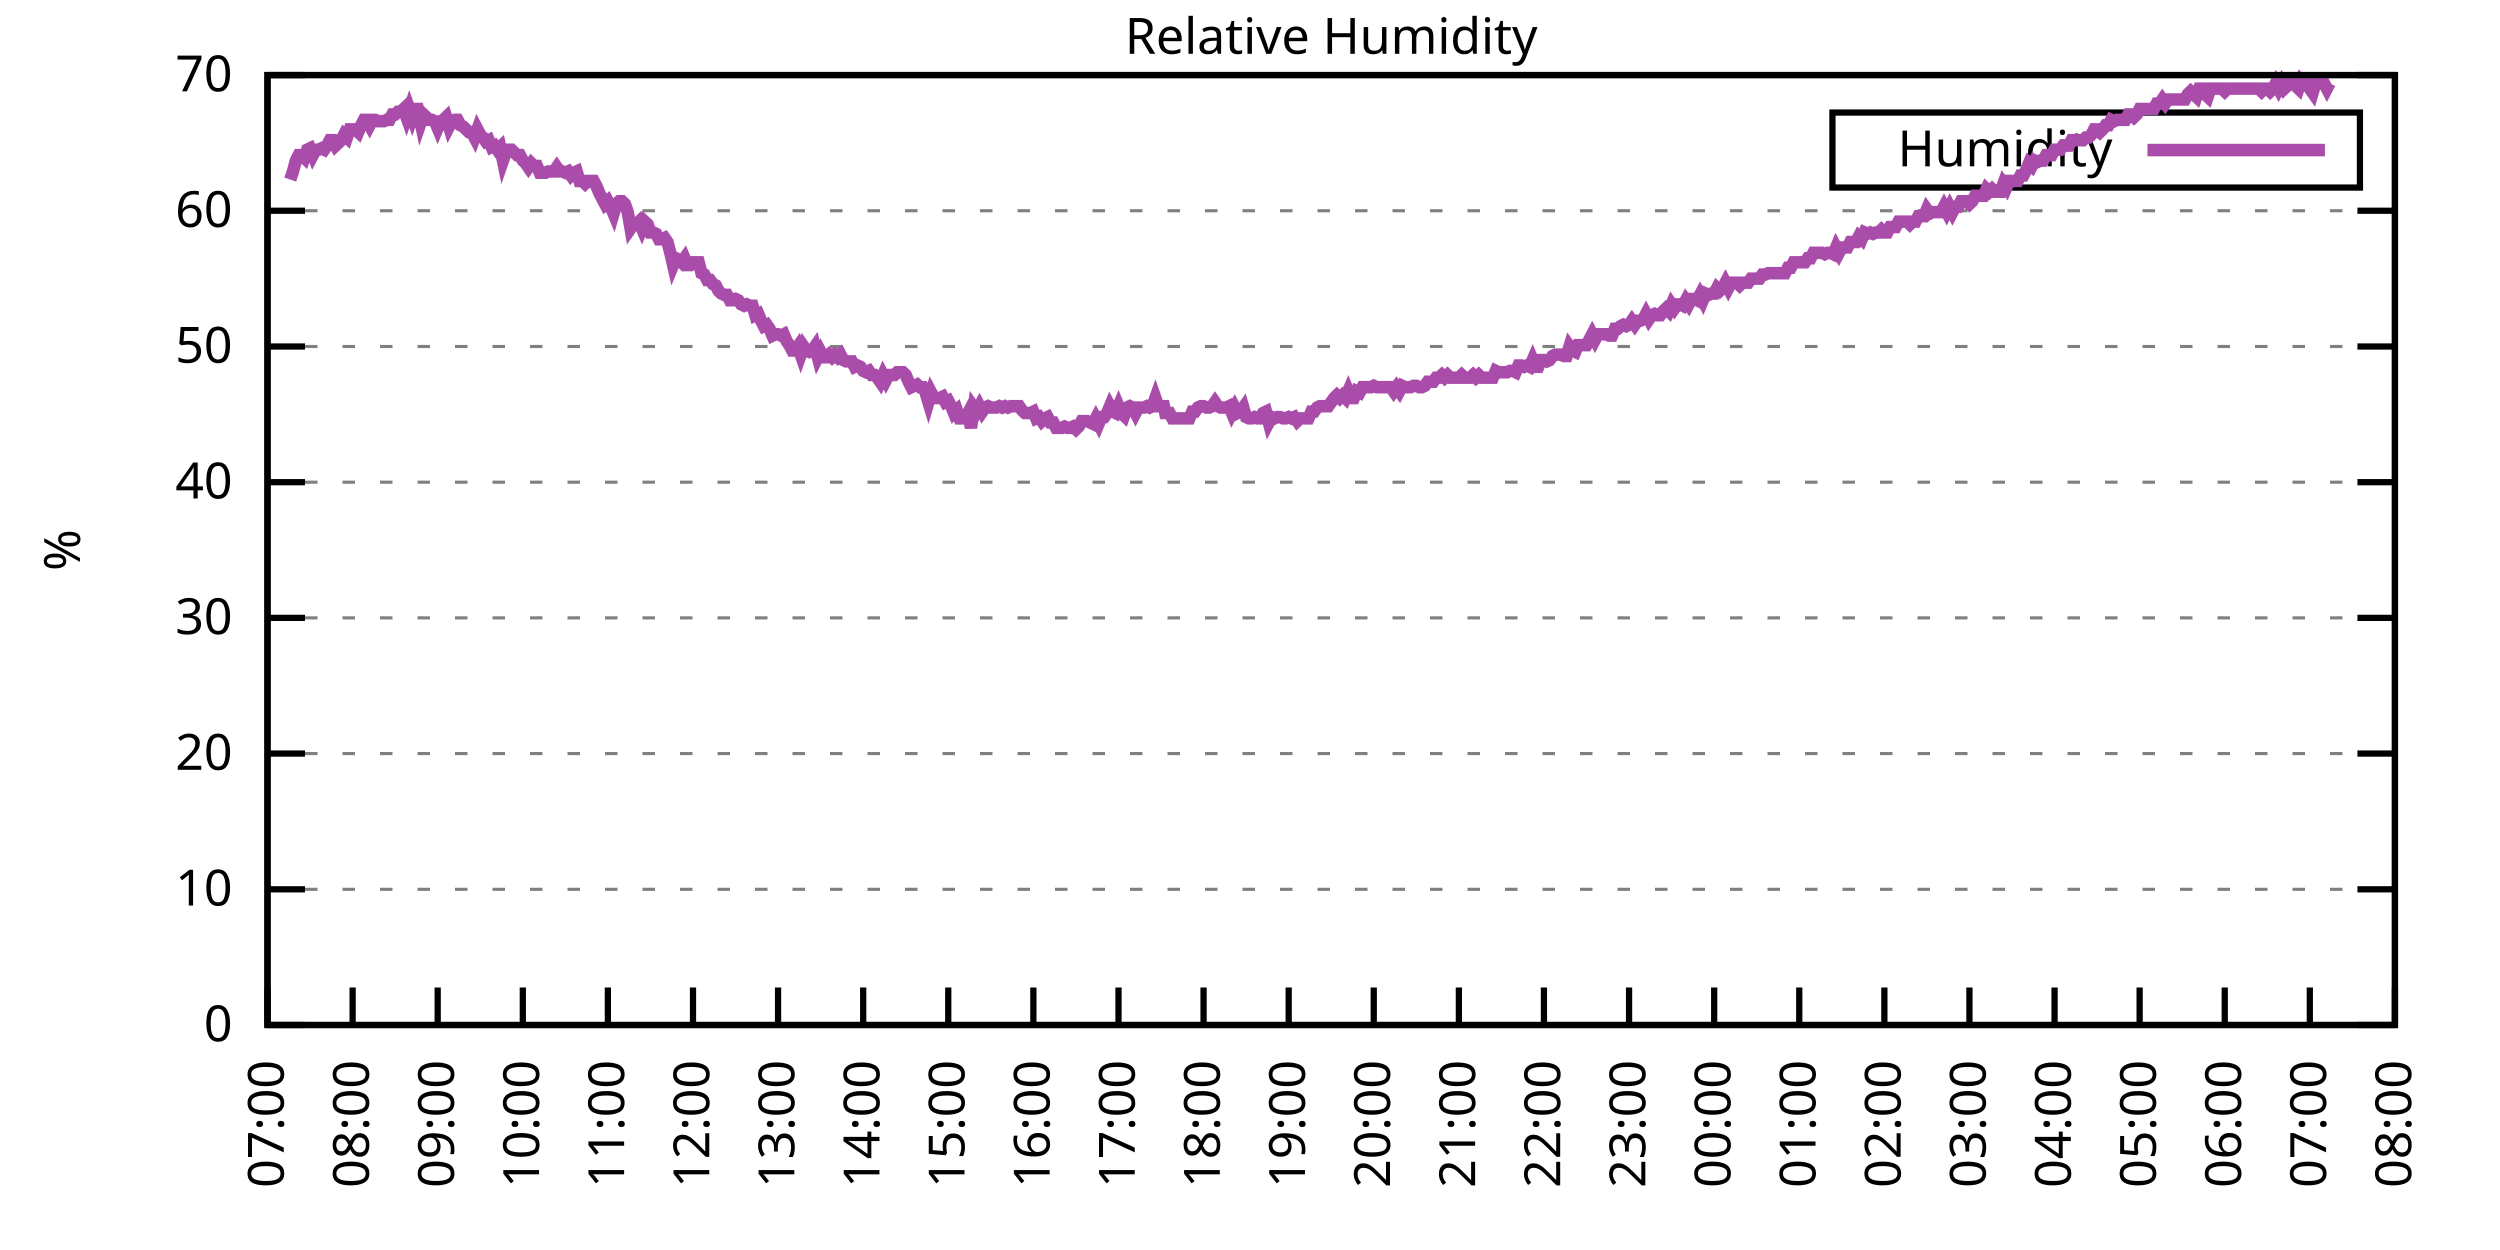
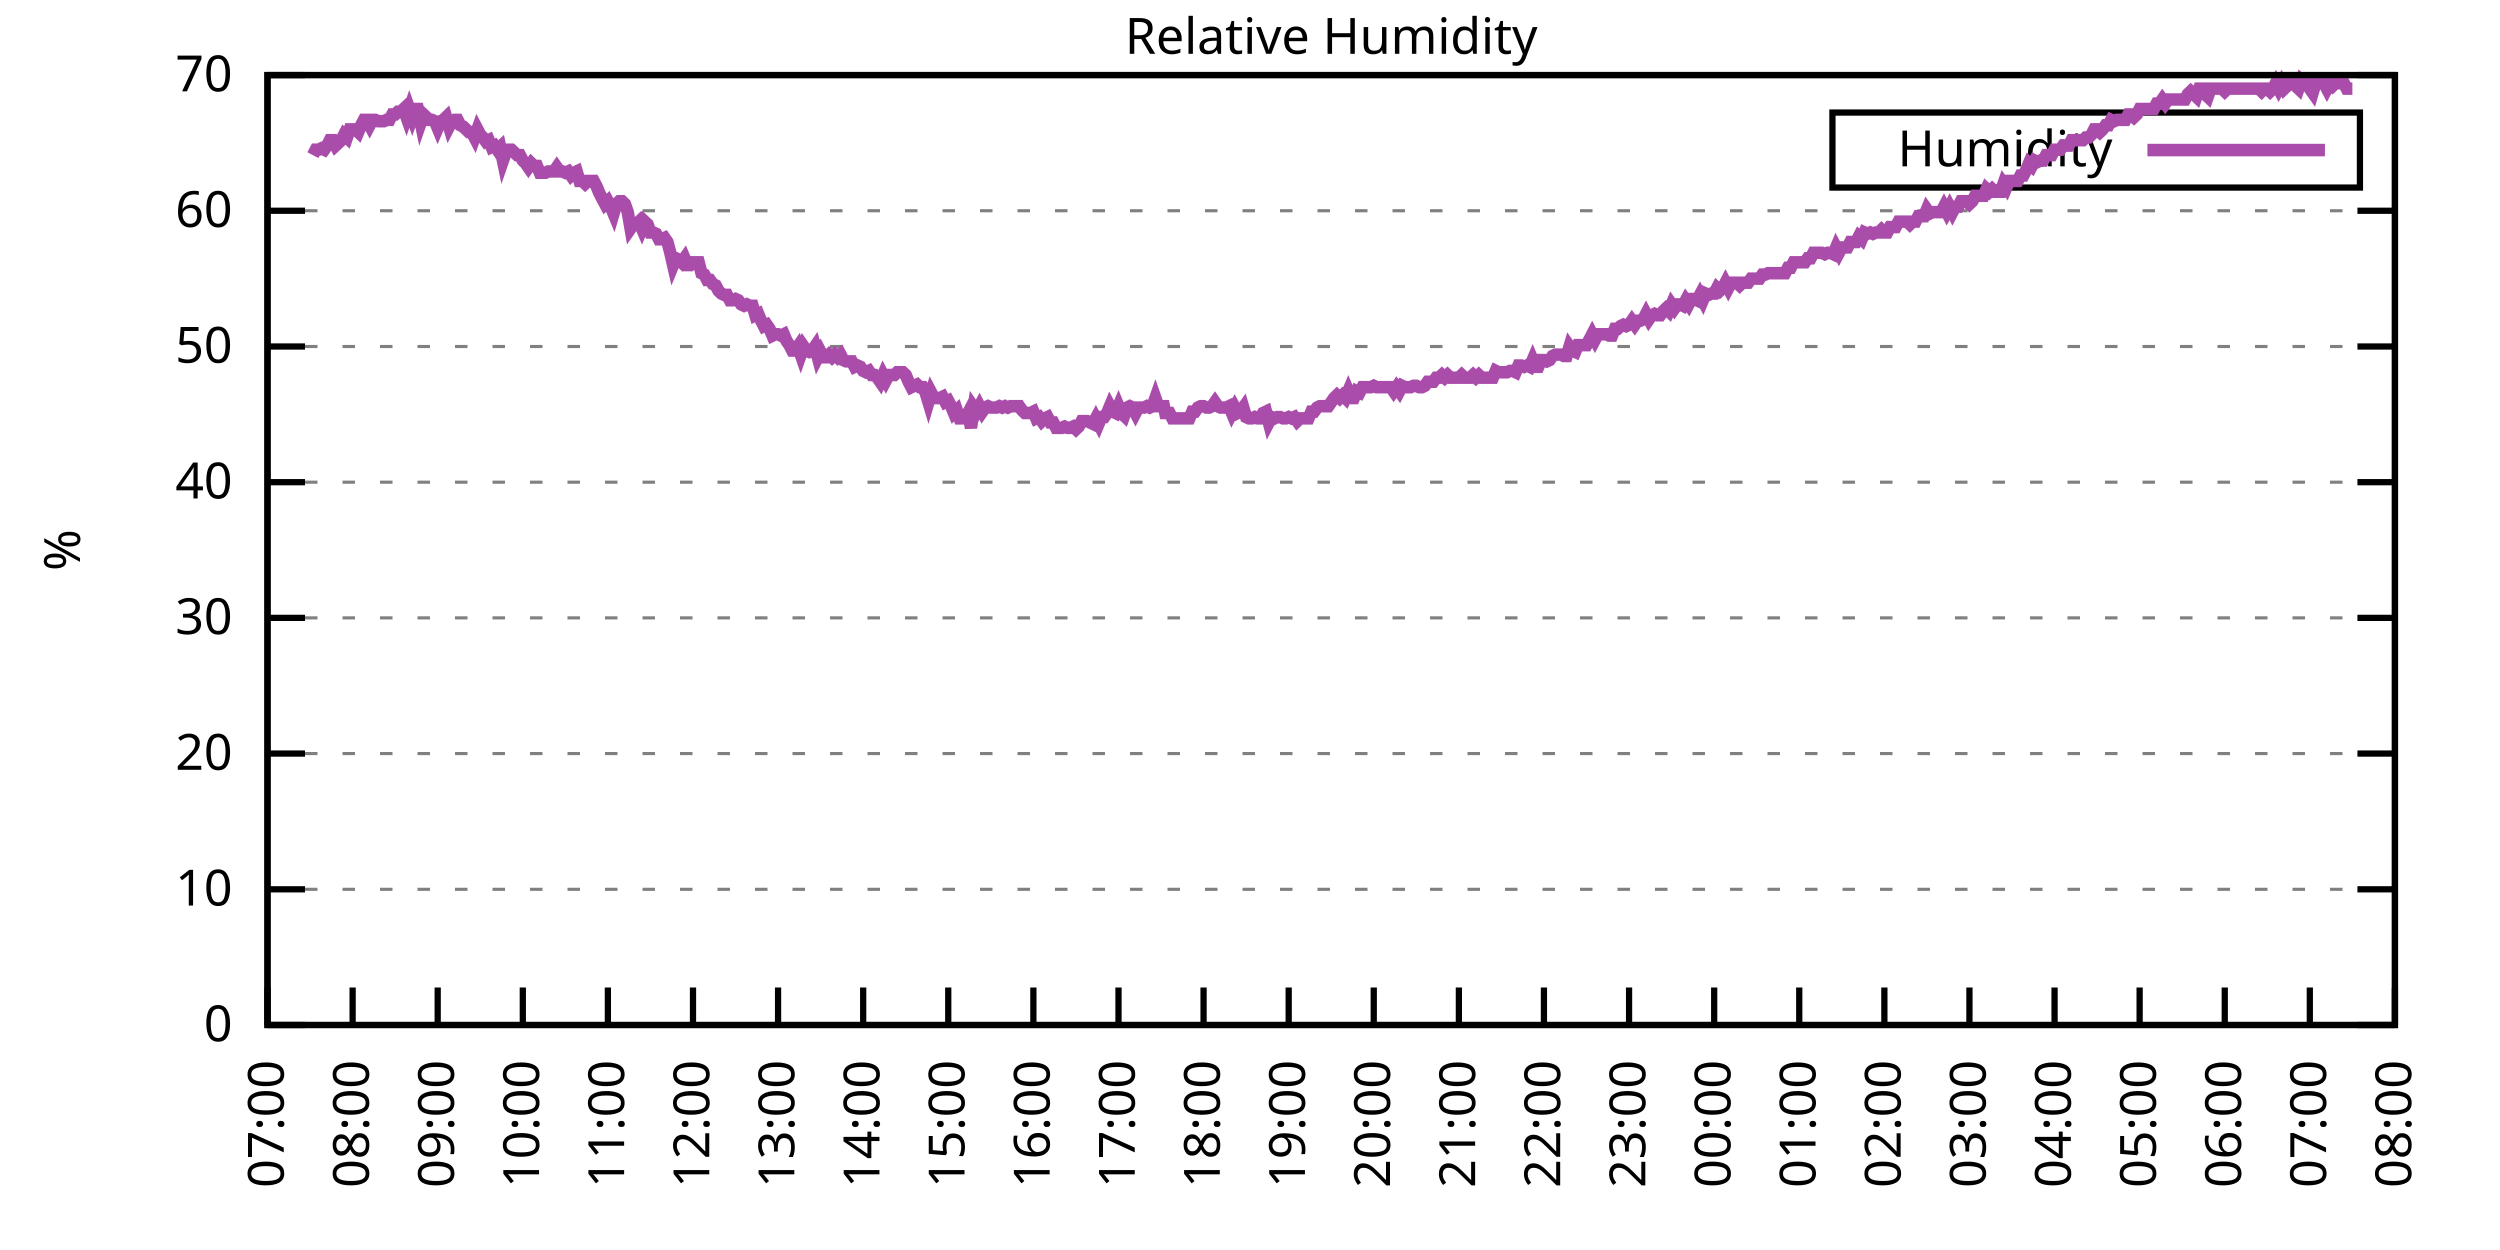
<svg xmlns="http://www.w3.org/2000/svg" xmlns:xlink="http://www.w3.org/1999/xlink" width="400" height="200" viewBox="0 0 400 200">
  <g id="gnuplot_canvas">
    <rect x="0" y="0" width="400" height="200" fill="none" />
    <defs>
      <circle id="gpDot" r="0.5" stroke-width="0.5" stroke="currentColor" />
      <path id="gpPt0" stroke-width="0.333" stroke="currentColor" d="M-1,0 h2 M0,-1 v2" />
      <path id="gpPt1" stroke-width="0.333" stroke="currentColor" d="M-1,-1 L1,1 M1,-1 L-1,1" />
      <path id="gpPt2" stroke-width="0.333" stroke="currentColor" d="M-1,0 L1,0 M0,-1 L0,1 M-1,-1 L1,1 M-1,1 L1,-1" />
      <rect id="gpPt3" stroke-width="0.333" stroke="currentColor" x="-1" y="-1" width="2" height="2" />
      <rect id="gpPt4" stroke-width="0.333" stroke="currentColor" fill="currentColor" x="-1" y="-1" width="2" height="2" />
      <circle id="gpPt5" stroke-width="0.333" stroke="currentColor" cx="0" cy="0" r="1" />
      <use xlink:href="#gpPt5" id="gpPt6" fill="currentColor" stroke="none" />
      <path id="gpPt7" stroke-width="0.333" stroke="currentColor" d="M0,-1.33 L-1.33,0.67 L1.33,0.67 z" />
      <use xlink:href="#gpPt7" id="gpPt8" fill="currentColor" stroke="none" />
      <use xlink:href="#gpPt7" id="gpPt9" stroke="currentColor" transform="rotate(180)" />
      <use xlink:href="#gpPt9" id="gpPt10" fill="currentColor" stroke="none" />
      <use xlink:href="#gpPt3" id="gpPt11" stroke="currentColor" transform="rotate(45)" />
      <use xlink:href="#gpPt11" id="gpPt12" fill="currentColor" stroke="none" />
      <path id="gpPt13" stroke-width="0.333" stroke="currentColor" d="M0,1.330 L1.265,0.411 L0.782,-1.067 L-0.782,-1.076 L-1.265,0.411 z" />
      <use xlink:href="#gpPt13" id="gpPt14" fill="currentColor" stroke="none" />
      <filter id="textbox" filterUnits="objectBoundingBox" x="0" y="0" height="1" width="1">
        <feFlood flood-color="white" flood-opacity="1" result="bgnd" />
        <feComposite in="SourceGraphic" in2="bgnd" operator="atop" />
      </filter>
      <filter id="greybox" filterUnits="objectBoundingBox" x="0" y="0" height="1" width="1">
        <feFlood flood-color="lightgrey" flood-opacity="1" result="grey" />
        <feComposite in="SourceGraphic" in2="grey" operator="atop" />
      </filter>
    </defs>
    <g fill="none" color="white" stroke="currentColor" stroke-width="1.00" stroke-linecap="butt" stroke-linejoin="miter">
</g>
    <g fill="none" color="black" stroke="currentColor" stroke-width="1.00" stroke-linecap="butt" stroke-linejoin="miter">
      <g stroke="none" shape-rendering="crispEdges">
        <polygon fill="rgb(255, 255, 255)" points="42.80,164.00 383.18,164.00 383.18,12.02 42.80,12.02 " />
      </g>
    </g>
    <g fill="none" color="black" stroke="currentColor" stroke-width="1.00" stroke-linecap="butt" stroke-linejoin="miter">
</g>
    <g fill="none" color="black" stroke="black" stroke-width="0.50" stroke-linecap="butt" stroke-linejoin="miter">
</g>
    <g fill="none" color="gray" stroke="currentColor" stroke-width="0.50" stroke-linecap="butt" stroke-linejoin="miter">
      <path stroke="gray" stroke-dasharray="2,4" class="gridline" d="M42.80,164.00 L383.19,164.00  " />
    </g>
    <g fill="none" color="gray" stroke="gray" stroke-width="1.00" stroke-linecap="butt" stroke-linejoin="miter">
</g>
    <g fill="none" color="black" stroke="currentColor" stroke-width="1.00" stroke-linecap="butt" stroke-linejoin="miter">
      <path stroke="black" d="M42.80,164.00 L48.80,164.00 M383.19,164.00 L377.19,164.00  " />
      <g transform="translate(37.20,166.60)" stroke="none" fill="black" font-family="Sans" font-size="8.00" text-anchor="end">
        <text>
          <tspan font-family="Sans"> 0</tspan>
        </text>
      </g>
    </g>
    <g fill="none" color="black" stroke="currentColor" stroke-width="1.00" stroke-linecap="butt" stroke-linejoin="miter">
</g>
    <g fill="none" color="black" stroke="black" stroke-width="0.50" stroke-linecap="butt" stroke-linejoin="miter">
</g>
    <g fill="none" color="gray" stroke="currentColor" stroke-width="0.50" stroke-linecap="butt" stroke-linejoin="miter">
      <path stroke="gray" stroke-dasharray="2,4" class="gridline" d="M42.80,142.29 L383.19,142.29  " />
    </g>
    <g fill="none" color="gray" stroke="gray" stroke-width="1.00" stroke-linecap="butt" stroke-linejoin="miter">
</g>
    <g fill="none" color="black" stroke="currentColor" stroke-width="1.00" stroke-linecap="butt" stroke-linejoin="miter">
      <path stroke="black" d="M42.80,142.29 L48.80,142.29 M383.19,142.29 L377.19,142.29  " />
      <g transform="translate(37.20,144.89)" stroke="none" fill="black" font-family="Sans" font-size="8.00" text-anchor="end">
        <text>
          <tspan font-family="Sans"> 10</tspan>
        </text>
      </g>
    </g>
    <g fill="none" color="black" stroke="currentColor" stroke-width="1.00" stroke-linecap="butt" stroke-linejoin="miter">
</g>
    <g fill="none" color="black" stroke="black" stroke-width="0.50" stroke-linecap="butt" stroke-linejoin="miter">
</g>
    <g fill="none" color="gray" stroke="currentColor" stroke-width="0.50" stroke-linecap="butt" stroke-linejoin="miter">
      <path stroke="gray" stroke-dasharray="2,4" class="gridline" d="M42.80,120.57 L383.19,120.57  " />
    </g>
    <g fill="none" color="gray" stroke="gray" stroke-width="1.00" stroke-linecap="butt" stroke-linejoin="miter">
</g>
    <g fill="none" color="black" stroke="currentColor" stroke-width="1.00" stroke-linecap="butt" stroke-linejoin="miter">
      <path stroke="black" d="M42.80,120.57 L48.80,120.57 M383.19,120.57 L377.19,120.57  " />
      <g transform="translate(37.20,123.17)" stroke="none" fill="black" font-family="Sans" font-size="8.00" text-anchor="end">
        <text>
          <tspan font-family="Sans"> 20</tspan>
        </text>
      </g>
    </g>
    <g fill="none" color="black" stroke="currentColor" stroke-width="1.00" stroke-linecap="butt" stroke-linejoin="miter">
</g>
    <g fill="none" color="black" stroke="black" stroke-width="0.50" stroke-linecap="butt" stroke-linejoin="miter">
</g>
    <g fill="none" color="gray" stroke="currentColor" stroke-width="0.50" stroke-linecap="butt" stroke-linejoin="miter">
      <path stroke="gray" stroke-dasharray="2,4" class="gridline" d="M42.80,98.86 L383.19,98.86  " />
    </g>
    <g fill="none" color="gray" stroke="gray" stroke-width="1.00" stroke-linecap="butt" stroke-linejoin="miter">
</g>
    <g fill="none" color="black" stroke="currentColor" stroke-width="1.00" stroke-linecap="butt" stroke-linejoin="miter">
      <path stroke="black" d="M42.80,98.86 L48.80,98.86 M383.19,98.86 L377.19,98.86  " />
      <g transform="translate(37.20,101.46)" stroke="none" fill="black" font-family="Sans" font-size="8.00" text-anchor="end">
        <text>
          <tspan font-family="Sans"> 30</tspan>
        </text>
      </g>
    </g>
    <g fill="none" color="black" stroke="currentColor" stroke-width="1.00" stroke-linecap="butt" stroke-linejoin="miter">
</g>
    <g fill="none" color="black" stroke="black" stroke-width="0.50" stroke-linecap="butt" stroke-linejoin="miter">
</g>
    <g fill="none" color="gray" stroke="currentColor" stroke-width="0.50" stroke-linecap="butt" stroke-linejoin="miter">
      <path stroke="gray" stroke-dasharray="2,4" class="gridline" d="M42.80,77.15 L383.19,77.15  " />
    </g>
    <g fill="none" color="gray" stroke="gray" stroke-width="1.00" stroke-linecap="butt" stroke-linejoin="miter">
</g>
    <g fill="none" color="black" stroke="currentColor" stroke-width="1.00" stroke-linecap="butt" stroke-linejoin="miter">
      <path stroke="black" d="M42.80,77.15 L48.80,77.15 M383.19,77.15 L377.19,77.15  " />
      <g transform="translate(37.20,79.75)" stroke="none" fill="black" font-family="Sans" font-size="8.00" text-anchor="end">
        <text>
          <tspan font-family="Sans"> 40</tspan>
        </text>
      </g>
    </g>
    <g fill="none" color="black" stroke="currentColor" stroke-width="1.00" stroke-linecap="butt" stroke-linejoin="miter">
</g>
    <g fill="none" color="black" stroke="black" stroke-width="0.50" stroke-linecap="butt" stroke-linejoin="miter">
</g>
    <g fill="none" color="gray" stroke="currentColor" stroke-width="0.50" stroke-linecap="butt" stroke-linejoin="miter">
      <path stroke="gray" stroke-dasharray="2,4" class="gridline" d="M42.80,55.44 L383.19,55.44  " />
    </g>
    <g fill="none" color="gray" stroke="gray" stroke-width="1.00" stroke-linecap="butt" stroke-linejoin="miter">
</g>
    <g fill="none" color="black" stroke="currentColor" stroke-width="1.00" stroke-linecap="butt" stroke-linejoin="miter">
      <path stroke="black" d="M42.80,55.44 L48.80,55.44 M383.19,55.44 L377.19,55.44  " />
      <g transform="translate(37.20,58.04)" stroke="none" fill="black" font-family="Sans" font-size="8.00" text-anchor="end">
        <text>
          <tspan font-family="Sans"> 50</tspan>
        </text>
      </g>
    </g>
    <g fill="none" color="black" stroke="currentColor" stroke-width="1.00" stroke-linecap="butt" stroke-linejoin="miter">
</g>
    <g fill="none" color="black" stroke="black" stroke-width="0.50" stroke-linecap="butt" stroke-linejoin="miter">
</g>
    <g fill="none" color="gray" stroke="currentColor" stroke-width="0.50" stroke-linecap="butt" stroke-linejoin="miter">
      <path stroke="gray" stroke-dasharray="2,4" class="gridline" d="M42.80,33.72 L383.19,33.72  " />
    </g>
    <g fill="none" color="gray" stroke="gray" stroke-width="1.00" stroke-linecap="butt" stroke-linejoin="miter">
</g>
    <g fill="none" color="black" stroke="currentColor" stroke-width="1.00" stroke-linecap="butt" stroke-linejoin="miter">
      <path stroke="black" d="M42.80,33.72 L48.80,33.72 M383.19,33.72 L377.19,33.72  " />
      <g transform="translate(37.20,36.32)" stroke="none" fill="black" font-family="Sans" font-size="8.00" text-anchor="end">
        <text>
          <tspan font-family="Sans"> 60</tspan>
        </text>
      </g>
    </g>
    <g fill="none" color="black" stroke="currentColor" stroke-width="1.00" stroke-linecap="butt" stroke-linejoin="miter">
</g>
    <g fill="none" color="black" stroke="black" stroke-width="0.50" stroke-linecap="butt" stroke-linejoin="miter">
</g>
    <g fill="none" color="gray" stroke="currentColor" stroke-width="0.50" stroke-linecap="butt" stroke-linejoin="miter">
      <path stroke="gray" stroke-dasharray="2,4" class="gridline" d="M42.80,12.01 L383.19,12.01  " />
    </g>
    <g fill="none" color="gray" stroke="gray" stroke-width="1.00" stroke-linecap="butt" stroke-linejoin="miter">
</g>
    <g fill="none" color="black" stroke="currentColor" stroke-width="1.00" stroke-linecap="butt" stroke-linejoin="miter">
      <path stroke="black" d="M42.80,12.01 L48.80,12.01 M383.19,12.01 L377.19,12.01  " />
      <g transform="translate(37.20,14.61)" stroke="none" fill="black" font-family="Sans" font-size="8.00" text-anchor="end">
        <text>
          <tspan font-family="Sans"> 70</tspan>
        </text>
      </g>
    </g>
    <g fill="none" color="black" stroke="currentColor" stroke-width="1.00" stroke-linecap="butt" stroke-linejoin="miter">
      <path stroke="black" d="M42.80,164.00 L42.80,158.00  " />
      <g transform="translate(45.40,169.60) rotate(270.00)" stroke="none" fill="black" font-family="Sans" font-size="8.00" text-anchor="end">
        <text>
          <tspan font-family="Sans">07:00</tspan>
        </text>
      </g>
    </g>
    <g fill="none" color="black" stroke="currentColor" stroke-width="1.00" stroke-linecap="butt" stroke-linejoin="miter">
      <path stroke="black" d="M56.42,164.00 L56.42,158.00  " />
      <g transform="translate(59.02,169.60) rotate(270.00)" stroke="none" fill="black" font-family="Sans" font-size="8.00" text-anchor="end">
        <text>
          <tspan font-family="Sans">08:00</tspan>
        </text>
      </g>
    </g>
    <g fill="none" color="black" stroke="currentColor" stroke-width="1.00" stroke-linecap="butt" stroke-linejoin="miter">
      <path stroke="black" d="M70.03,164.00 L70.03,158.00  " />
      <g transform="translate(72.63,169.60) rotate(270.00)" stroke="none" fill="black" font-family="Sans" font-size="8.00" text-anchor="end">
        <text>
          <tspan font-family="Sans">09:00</tspan>
        </text>
      </g>
    </g>
    <g fill="none" color="black" stroke="currentColor" stroke-width="1.00" stroke-linecap="butt" stroke-linejoin="miter">
      <path stroke="black" d="M83.65,164.00 L83.65,158.00  " />
      <g transform="translate(86.25,169.60) rotate(270.00)" stroke="none" fill="black" font-family="Sans" font-size="8.00" text-anchor="end">
        <text>
          <tspan font-family="Sans">10:00</tspan>
        </text>
      </g>
    </g>
    <g fill="none" color="black" stroke="currentColor" stroke-width="1.00" stroke-linecap="butt" stroke-linejoin="miter">
      <path stroke="black" d="M97.26,164.00 L97.26,158.00  " />
      <g transform="translate(99.86,169.60) rotate(270.00)" stroke="none" fill="black" font-family="Sans" font-size="8.00" text-anchor="end">
        <text>
          <tspan font-family="Sans">11:00</tspan>
        </text>
      </g>
    </g>
    <g fill="none" color="black" stroke="currentColor" stroke-width="1.00" stroke-linecap="butt" stroke-linejoin="miter">
      <path stroke="black" d="M110.88,164.00 L110.88,158.00  " />
      <g transform="translate(113.48,169.60) rotate(270.00)" stroke="none" fill="black" font-family="Sans" font-size="8.00" text-anchor="end">
        <text>
          <tspan font-family="Sans">12:00</tspan>
        </text>
      </g>
    </g>
    <g fill="none" color="black" stroke="currentColor" stroke-width="1.00" stroke-linecap="butt" stroke-linejoin="miter">
      <path stroke="black" d="M124.49,164.00 L124.49,158.00  " />
      <g transform="translate(127.09,169.60) rotate(270.00)" stroke="none" fill="black" font-family="Sans" font-size="8.00" text-anchor="end">
        <text>
          <tspan font-family="Sans">13:00</tspan>
        </text>
      </g>
    </g>
    <g fill="none" color="black" stroke="currentColor" stroke-width="1.00" stroke-linecap="butt" stroke-linejoin="miter">
      <path stroke="black" d="M138.11,164.00 L138.11,158.00  " />
      <g transform="translate(140.71,169.60) rotate(270.00)" stroke="none" fill="black" font-family="Sans" font-size="8.00" text-anchor="end">
        <text>
          <tspan font-family="Sans">14:00</tspan>
        </text>
      </g>
    </g>
    <g fill="none" color="black" stroke="currentColor" stroke-width="1.00" stroke-linecap="butt" stroke-linejoin="miter">
      <path stroke="black" d="M151.72,164.00 L151.72,158.00  " />
      <g transform="translate(154.32,169.60) rotate(270.00)" stroke="none" fill="black" font-family="Sans" font-size="8.00" text-anchor="end">
        <text>
          <tspan font-family="Sans">15:00</tspan>
        </text>
      </g>
    </g>
    <g fill="none" color="black" stroke="currentColor" stroke-width="1.00" stroke-linecap="butt" stroke-linejoin="miter">
      <path stroke="black" d="M165.34,164.00 L165.34,158.00  " />
      <g transform="translate(167.94,169.60) rotate(270.00)" stroke="none" fill="black" font-family="Sans" font-size="8.00" text-anchor="end">
        <text>
          <tspan font-family="Sans">16:00</tspan>
        </text>
      </g>
    </g>
    <g fill="none" color="black" stroke="currentColor" stroke-width="1.00" stroke-linecap="butt" stroke-linejoin="miter">
      <path stroke="black" d="M178.96,164.00 L178.96,158.00  " />
      <g transform="translate(181.56,169.60) rotate(270.00)" stroke="none" fill="black" font-family="Sans" font-size="8.00" text-anchor="end">
        <text>
          <tspan font-family="Sans">17:00</tspan>
        </text>
      </g>
    </g>
    <g fill="none" color="black" stroke="currentColor" stroke-width="1.00" stroke-linecap="butt" stroke-linejoin="miter">
      <path stroke="black" d="M192.57,164.00 L192.57,158.00  " />
      <g transform="translate(195.17,169.60) rotate(270.00)" stroke="none" fill="black" font-family="Sans" font-size="8.00" text-anchor="end">
        <text>
          <tspan font-family="Sans">18:00</tspan>
        </text>
      </g>
    </g>
    <g fill="none" color="black" stroke="currentColor" stroke-width="1.00" stroke-linecap="butt" stroke-linejoin="miter">
      <path stroke="black" d="M206.19,164.00 L206.19,158.00  " />
      <g transform="translate(208.79,169.60) rotate(270.00)" stroke="none" fill="black" font-family="Sans" font-size="8.00" text-anchor="end">
        <text>
          <tspan font-family="Sans">19:00</tspan>
        </text>
      </g>
    </g>
    <g fill="none" color="black" stroke="currentColor" stroke-width="1.00" stroke-linecap="butt" stroke-linejoin="miter">
      <path stroke="black" d="M219.80,164.00 L219.80,158.00  " />
      <g transform="translate(222.40,169.60) rotate(270.00)" stroke="none" fill="black" font-family="Sans" font-size="8.00" text-anchor="end">
        <text>
          <tspan font-family="Sans">20:00</tspan>
        </text>
      </g>
    </g>
    <g fill="none" color="black" stroke="currentColor" stroke-width="1.00" stroke-linecap="butt" stroke-linejoin="miter">
      <path stroke="black" d="M233.42,164.00 L233.42,158.00  " />
      <g transform="translate(236.02,169.60) rotate(270.00)" stroke="none" fill="black" font-family="Sans" font-size="8.00" text-anchor="end">
        <text>
          <tspan font-family="Sans">21:00</tspan>
        </text>
      </g>
    </g>
    <g fill="none" color="black" stroke="currentColor" stroke-width="1.00" stroke-linecap="butt" stroke-linejoin="miter">
      <path stroke="black" d="M247.03,164.00 L247.03,158.00  " />
      <g transform="translate(249.63,169.60) rotate(270.00)" stroke="none" fill="black" font-family="Sans" font-size="8.00" text-anchor="end">
        <text>
          <tspan font-family="Sans">22:00</tspan>
        </text>
      </g>
    </g>
    <g fill="none" color="black" stroke="currentColor" stroke-width="1.00" stroke-linecap="butt" stroke-linejoin="miter">
      <path stroke="black" d="M260.65,164.00 L260.65,158.00  " />
      <g transform="translate(263.25,169.60) rotate(270.00)" stroke="none" fill="black" font-family="Sans" font-size="8.00" text-anchor="end">
        <text>
          <tspan font-family="Sans">23:00</tspan>
        </text>
      </g>
    </g>
    <g fill="none" color="black" stroke="currentColor" stroke-width="1.00" stroke-linecap="butt" stroke-linejoin="miter">
      <path stroke="black" d="M274.27,164.00 L274.27,158.00  " />
      <g transform="translate(276.87,169.60) rotate(270.00)" stroke="none" fill="black" font-family="Sans" font-size="8.00" text-anchor="end">
        <text>
          <tspan font-family="Sans">00:00</tspan>
        </text>
      </g>
    </g>
    <g fill="none" color="black" stroke="currentColor" stroke-width="1.00" stroke-linecap="butt" stroke-linejoin="miter">
      <path stroke="black" d="M287.88,164.00 L287.88,158.00  " />
      <g transform="translate(290.48,169.60) rotate(270.00)" stroke="none" fill="black" font-family="Sans" font-size="8.00" text-anchor="end">
        <text>
          <tspan font-family="Sans">01:00</tspan>
        </text>
      </g>
    </g>
    <g fill="none" color="black" stroke="currentColor" stroke-width="1.00" stroke-linecap="butt" stroke-linejoin="miter">
      <path stroke="black" d="M301.50,164.00 L301.50,158.00  " />
      <g transform="translate(304.10,169.60) rotate(270.00)" stroke="none" fill="black" font-family="Sans" font-size="8.00" text-anchor="end">
        <text>
          <tspan font-family="Sans">02:00</tspan>
        </text>
      </g>
    </g>
    <g fill="none" color="black" stroke="currentColor" stroke-width="1.00" stroke-linecap="butt" stroke-linejoin="miter">
      <path stroke="black" d="M315.11,164.00 L315.11,158.00  " />
      <g transform="translate(317.71,169.60) rotate(270.00)" stroke="none" fill="black" font-family="Sans" font-size="8.00" text-anchor="end">
        <text>
          <tspan font-family="Sans">03:00</tspan>
        </text>
      </g>
    </g>
    <g fill="none" color="black" stroke="currentColor" stroke-width="1.00" stroke-linecap="butt" stroke-linejoin="miter">
      <path stroke="black" d="M328.73,164.00 L328.73,158.00  " />
      <g transform="translate(331.33,169.60) rotate(270.00)" stroke="none" fill="black" font-family="Sans" font-size="8.00" text-anchor="end">
        <text>
          <tspan font-family="Sans">04:00</tspan>
        </text>
      </g>
    </g>
    <g fill="none" color="black" stroke="currentColor" stroke-width="1.00" stroke-linecap="butt" stroke-linejoin="miter">
      <path stroke="black" d="M342.34,164.00 L342.34,158.00  " />
      <g transform="translate(344.94,169.60) rotate(270.00)" stroke="none" fill="black" font-family="Sans" font-size="8.00" text-anchor="end">
        <text>
          <tspan font-family="Sans">05:00</tspan>
        </text>
      </g>
    </g>
    <g fill="none" color="black" stroke="currentColor" stroke-width="1.00" stroke-linecap="butt" stroke-linejoin="miter">
      <path stroke="black" d="M355.96,164.00 L355.96,158.00  " />
      <g transform="translate(358.56,169.60) rotate(270.00)" stroke="none" fill="black" font-family="Sans" font-size="8.00" text-anchor="end">
        <text>
          <tspan font-family="Sans">06:00</tspan>
        </text>
      </g>
    </g>
    <g fill="none" color="black" stroke="currentColor" stroke-width="1.00" stroke-linecap="butt" stroke-linejoin="miter">
      <path stroke="black" d="M369.57,164.00 L369.57,158.00  " />
      <g transform="translate(372.17,169.60) rotate(270.00)" stroke="none" fill="black" font-family="Sans" font-size="8.00" text-anchor="end">
        <text>
          <tspan font-family="Sans">07:00</tspan>
        </text>
      </g>
    </g>
    <g fill="none" color="black" stroke="currentColor" stroke-width="1.00" stroke-linecap="butt" stroke-linejoin="miter">
      <path stroke="black" d="M383.19,164.00 L383.19,158.00  " />
      <g transform="translate(385.79,169.60) rotate(270.00)" stroke="none" fill="black" font-family="Sans" font-size="8.00" text-anchor="end">
        <text>
          <tspan font-family="Sans">08:00</tspan>
        </text>
      </g>
    </g>
    <g fill="none" color="black" stroke="currentColor" stroke-width="1.00" stroke-linecap="butt" stroke-linejoin="miter">
</g>
    <g fill="none" color="black" stroke="currentColor" stroke-width="1.00" stroke-linecap="butt" stroke-linejoin="miter">
      <path stroke="black" d="M42.80,12.01 L42.80,164.00 L383.19,164.00 L383.19,12.01 L42.80,12.01 Z  " />
    </g>
    <g fill="none" color="black" stroke="currentColor" stroke-width="1.00" stroke-linecap="butt" stroke-linejoin="miter">
</g>
    <g fill="none" color="black" stroke="currentColor" stroke-width="1.00" stroke-linecap="butt" stroke-linejoin="miter">
      <path stroke="black" d="M293.19,30.01 L293.19,18.01 L377.59,18.01 L377.59,30.01 L293.19,30.01 Z  " />
    </g>
    <g id="Relative_Humidity_plot_1">
      <g fill="none" color="white" stroke="black" stroke-width="2.00" stroke-linecap="butt" stroke-linejoin="miter">
</g>
      <g fill="none" color="black" stroke="currentColor" stroke-width="2.00" stroke-linecap="butt" stroke-linejoin="miter">
        <g transform="translate(337.99,26.61)" stroke="none" fill="black" font-family="Sans" font-size="8.00" text-anchor="end">
          <text>
            <tspan font-family="Sans">Humidity</tspan>
          </text>
        </g>
      </g>
      <g fill="none" color="black" stroke="currentColor" stroke-width="2.00" stroke-linecap="butt" stroke-linejoin="miter">
-         <path stroke="rgb(170,  76, 170)" d="M343.59,24.01 L371.99,24.01 M46.43,28.73 L46.88,27.43 L47.34,25.69 L47.79,24.82 L48.25,24.82 L48.70,25.25   L49.15,23.95 L49.61,23.73 L50.06,24.82 L50.52,23.95 L50.97,23.95 L51.42,23.73 L51.88,23.95 L52.33,23.30   L52.78,22.43 L53.24,22.43 L53.69,23.30 L54.15,22.87 L54.60,22.43 L55.05,21.56 L55.51,22.00 L55.96,20.70   L56.42,20.70 L56.87,20.70 L57.32,21.13 L57.78,20.04 L58.23,19.18 L58.68,19.18 L59.14,20.04 L59.59,19.18   L60.05,19.18 L60.50,19.39 L60.95,19.39 L61.41,19.39 L61.86,19.18 L62.32,19.18 L62.77,18.31 L63.22,18.31   L63.68,17.87 L64.13,17.87 L64.58,17.44 L65.04,18.74 L65.49,17.44 L65.95,18.74 L66.40,17.44 L66.85,17.44   L67.31,19.61 L67.76,18.31 L68.22,18.74 L68.67,19.18 L69.12,19.18 L69.58,19.39 L70.03,20.48 L70.49,19.39   L70.94,19.18 L71.39,18.74 L71.85,20.26 L72.30,19.39 L72.75,19.18 L73.21,19.18 L73.66,20.04 L74.12,20.26   L74.57,20.70 L75.02,21.13 L75.48,21.13 L75.93,22.00 L76.39,20.70 L76.84,21.56 L77.29,22.00 L77.75,22.65   L78.20,22.43 L78.65,23.52 L79.11,23.30 L79.56,23.95 L80.02,23.52 L80.47,25.69 L80.92,24.39 L81.38,23.95   L81.83,23.95 L82.29,24.39 L82.74,24.82 L83.19,24.82 L83.65,25.69 L84.10,26.12 L84.55,26.77 L85.01,26.12   L85.46,26.56 L85.92,26.56 L86.37,27.64 L86.82,27.64 L87.28,27.64 L87.73,27.43 L88.19,27.43 L88.64,27.43   L89.09,26.77 L89.55,27.43 L90.00,27.43 L90.45,27.64 L90.91,27.43 L91.36,28.08 L91.82,27.64 L92.27,27.43   L92.72,28.95 L93.18,28.95 L93.63,29.38 L94.09,28.95 L94.54,28.95 L94.99,28.95 L95.45,29.81 L95.90,30.90   L96.35,31.77 L96.81,32.64 L97.26,32.20 L97.72,33.07 L98.17,34.16 L98.62,32.64 L99.08,32.20 L99.53,32.20   L99.99,32.64 L100.44,33.94 L100.89,36.55 L101.35,35.89 L101.80,35.89 L102.25,35.46 L102.71,36.55 L103.16,35.46   L103.62,35.89 L104.07,37.20 L104.52,37.20 L104.98,37.41 L105.43,38.28 L105.89,38.28 L106.34,38.07 L106.79,38.72   L107.25,40.45 L107.70,42.41 L108.15,41.32 L108.61,41.54 L109.06,41.97 L109.52,41.32 L109.97,42.41 L110.42,42.41   L110.88,41.97 L111.33,41.97 L111.79,41.97 L112.24,43.71 L112.69,43.93 L113.15,44.80 L113.60,44.80 L114.05,45.45   L114.51,45.66 L114.96,46.53 L115.42,46.97 L115.87,47.18 L116.32,47.18 L116.78,48.05 L117.23,48.05 L117.69,47.84   L118.14,48.05 L118.59,48.70 L119.05,48.92 L119.50,48.70 L119.96,48.92 L120.41,48.92 L120.86,50.44 L121.32,50.22   L121.77,51.31 L122.22,52.18 L122.68,51.96 L123.13,52.61 L123.59,53.70 L124.04,53.48 L124.49,53.48 L124.95,53.70   L125.40,53.48 L125.86,54.57 L126.31,55.22 L126.76,56.09 L127.22,56.09 L127.67,55.44 L128.12,56.74 L128.58,55.44   L129.03,56.09 L129.49,56.30 L129.94,56.09 L130.39,55.44 L130.85,57.17 L131.30,56.30 L131.76,57.17 L132.21,57.17   L132.66,56.74 L133.12,57.17 L133.57,56.74 L134.02,57.17 L134.48,56.74 L134.93,57.61 L135.39,57.82 L135.84,57.82   L136.29,57.82 L136.75,58.69 L137.20,58.48 L137.66,58.69 L138.11,59.34 L138.56,59.56 L139.02,59.34 L139.47,60.00   L139.92,60.00 L140.38,60.43 L140.83,61.08 L141.29,60.00 L141.74,60.86 L142.19,60.00 L142.65,60.00 L143.10,60.00   L143.56,59.56 L144.01,59.56 L144.46,59.56 L144.92,60.00 L145.37,61.08 L145.82,61.95 L146.28,61.73 L146.73,61.52   L147.19,61.95 L147.64,61.95 L148.09,62.82 L148.55,64.34 L149.00,62.82 L149.46,63.69 L149.91,63.69 L150.36,63.69   L150.82,63.47 L151.27,64.34 L151.72,64.12 L152.18,64.99 L152.63,66.08 L153.09,65.64 L153.54,66.94 L153.99,66.94   L154.45,66.94 L154.90,66.08 L155.36,68.46 L155.81,65.21 L156.26,65.86 L156.72,64.99 L157.17,65.86 L157.62,65.21   L158.08,64.99 L158.53,65.21 L158.99,65.21 L159.44,65.21 L159.89,64.99 L160.35,65.21 L160.80,64.99 L161.26,65.21   L161.71,64.99 L162.16,64.99 L162.62,64.99 L163.07,64.99 L163.52,65.64 L163.98,66.08 L164.43,66.08 L164.89,66.08   L165.34,65.86 L165.79,66.94 L166.25,66.73 L166.70,67.38 L167.16,66.94 L167.61,66.73 L168.06,67.59 L168.52,67.59   L168.97,68.46 L169.43,68.46 L169.88,68.46 L170.33,68.25 L170.79,68.46 L171.24,68.46 L171.69,68.25 L172.15,68.68   L172.60,68.25 L173.06,67.38 L173.51,67.38 L173.96,67.38 L174.42,67.59 L174.87,67.81 L175.33,66.94 L175.78,67.81   L176.23,66.73 L176.69,66.73 L177.14,66.08 L177.59,64.99 L178.05,65.86 L178.50,66.08 L178.96,64.99 L179.41,66.08   L179.86,66.51 L180.32,65.21 L180.77,64.99 L181.23,65.21 L181.68,66.08 L182.13,65.21 L182.59,65.21 L183.04,65.21   L183.49,64.99 L183.95,65.21 L184.40,64.99 L184.86,63.69 L185.31,64.99 L185.76,64.99 L186.22,64.99 L186.44,66.08   L187.13,66.08 L187.58,66.94 L188.03,66.94 L188.49,66.94 L188.94,66.94 L189.39,66.94 L189.85,66.94 L190.30,66.94   L190.76,65.86 L191.21,65.86 L191.66,65.21 L192.12,64.99 L192.57,64.99 L193.03,65.21 L193.48,65.21 L193.93,64.99   L194.39,64.34 L194.84,64.99 L195.29,65.21 L195.75,65.21 L196.20,65.21 L196.66,64.99 L197.11,66.08 L197.56,65.21   L198.02,66.08 L198.47,65.86 L198.93,65.21 L199.38,66.73 L199.83,66.94 L200.29,66.94 L200.74,66.73 L201.19,66.94   L201.65,66.94 L202.10,66.08 L202.56,65.86 L203.01,67.59 L203.46,66.73 L203.92,66.94 L204.37,66.73 L204.83,66.73   L205.28,66.94 L205.73,66.94 L206.19,66.73 L206.64,66.94 L207.09,66.73 L207.55,67.38 L208.00,66.94 L208.46,66.94   L208.91,66.94 L209.36,66.94 L209.82,65.86 L210.27,65.86 L210.73,65.21 L211.18,64.99 L211.63,64.99 L212.09,64.99   L212.54,64.99 L213.00,64.34 L213.45,63.69 L213.90,63.25 L214.36,63.69 L214.81,63.25 L215.26,63.69 L215.72,62.60   L216.17,63.69 L216.63,63.69 L217.08,62.60 L217.53,62.82 L217.99,61.95 L218.44,61.95 L218.90,61.95 L219.35,61.95   L219.80,61.73 L220.26,61.95 L220.71,61.95 L221.16,61.95 L221.62,61.95 L222.07,61.95 L222.53,61.95 L222.98,62.60   L223.43,61.95 L223.89,62.60 L224.34,61.73 L224.80,61.95 L225.25,61.95 L225.70,61.95 L226.16,61.73 L226.61,61.73   L227.06,61.95 L227.52,61.95 L227.97,61.73 L228.43,61.08 L228.88,61.08 L229.33,61.08 L229.79,60.43 L230.24,60.43   L230.70,60.00 L231.15,60.43 L231.60,60.00 L232.06,60.43 L232.51,60.43 L232.96,60.43 L233.42,60.43 L233.87,60.00   L234.33,60.43 L234.78,60.43 L235.23,60.43 L235.69,60.00 L236.14,60.43 L236.60,60.00 L237.05,60.43 L237.50,60.43   L237.96,60.43 L238.41,60.43 L238.86,60.43 L239.32,59.34 L239.77,59.56 L240.23,59.56 L240.68,59.56 L241.13,59.56   L241.59,59.34 L242.04,59.34 L242.50,59.56 L242.95,58.48 L243.40,58.48 L243.86,58.69 L244.31,58.48 L244.76,58.69   L245.22,57.61 L245.67,58.69 L246.13,58.69 L246.58,57.61 L247.03,57.61 L247.49,57.82 L247.94,57.61 L248.40,56.96   L248.85,56.74 L249.30,56.74 L249.76,56.74 L250.21,56.96 L250.66,56.96 L251.12,55.44 L251.57,56.09 L252.03,56.30   L252.48,55.22 L252.93,55.22 L253.39,55.22 L253.84,55.22 L254.30,54.35 L254.75,53.48 L255.20,54.35 L255.66,53.48   L256.11,53.48 L256.56,53.48 L257.02,53.48 L257.47,53.70 L257.93,53.70 L258.38,52.61 L258.83,52.61 L259.29,52.18   L259.74,51.96 L260.20,52.18 L260.65,51.96 L261.10,51.31 L261.56,51.96 L262.01,51.31 L262.47,51.31 L262.92,51.09   L263.37,50.22 L263.83,51.09 L264.28,50.44 L264.73,50.22 L265.19,50.44 L265.64,50.44 L266.10,49.79 L266.55,49.36   L267.00,49.79 L267.46,48.70 L267.91,49.36 L268.37,48.70 L268.82,48.70 L269.27,48.92 L269.73,48.05 L270.18,48.70   L270.63,47.84 L271.09,47.84 L271.54,48.05 L272.00,47.18 L272.45,48.05 L272.90,46.97 L273.36,47.18 L273.81,46.97   L274.27,46.97 L274.72,46.10 L275.17,46.53 L275.63,46.10 L276.08,45.23 L276.53,46.10 L276.99,45.23 L277.44,45.23   L277.90,45.23 L278.35,45.66 L278.80,45.23 L279.26,45.23 L279.71,45.23 L280.17,44.58 L280.62,44.58 L281.07,44.58   L281.53,44.58 L281.98,43.93 L282.43,43.93 L282.89,43.71 L283.34,43.71 L283.80,43.71 L284.25,43.71 L284.70,43.71   L285.16,43.71 L285.61,43.71 L286.07,42.84 L286.52,42.84 L286.97,41.97 L287.43,41.97 L287.88,41.97 L288.33,41.97   L288.79,41.97 L289.24,41.32 L289.70,41.32 L290.15,40.45 L290.60,40.45 L291.06,40.45 L291.51,40.45 L291.97,40.67   L292.42,40.45 L292.87,40.45 L293.33,40.67 L293.78,39.59 L294.23,40.45 L294.69,39.59 L295.14,39.59 L295.60,39.59   L296.05,38.72 L296.50,38.72 L296.96,38.72 L297.41,37.85 L297.87,38.28 L298.32,37.20 L298.77,37.41 L299.23,37.20   L299.68,37.41 L300.13,37.20 L300.59,37.20 L301.04,36.76 L301.50,37.20 L301.95,37.20 L302.40,36.33 L302.86,36.33   L303.31,36.33 L303.77,35.46 L304.22,35.46 L304.67,35.46 L305.13,35.46 L305.58,35.89 L306.03,35.46 L306.49,35.46   L306.94,34.59 L307.40,34.59 L307.85,34.59 L308.30,33.51 L308.76,34.16 L309.21,33.94 L309.67,33.94 L310.12,33.94   L310.57,33.94 L311.03,33.07 L311.48,33.94 L311.94,33.07 L312.39,33.94 L312.84,33.07 L313.30,33.07 L313.75,32.20   L314.20,32.20 L314.66,32.20 L315.11,32.64 L315.57,32.20 L316.02,31.33 L316.47,31.33 L316.93,31.33 L317.38,31.33   L317.84,30.25 L318.29,30.68 L318.74,30.25 L319.20,30.68 L319.65,30.68 L320.10,30.68 L320.56,29.38 L321.01,30.03   L321.47,28.95 L321.92,28.95 L322.37,28.95 L322.83,28.95 L323.28,28.08 L323.74,28.08 L324.19,27.21 L324.64,26.12   L325.10,26.56 L325.55,25.69 L326.00,25.91 L326.46,25.69 L326.91,25.69 L327.37,24.82 L327.82,24.82 L328.27,24.82   L328.73,23.95 L329.18,23.95 L329.64,23.95 L330.09,23.30 L330.54,23.30 L331.00,23.30 L331.45,22.43 L331.90,22.43   L332.36,22.43 L332.81,22.43 L333.27,22.43 L333.72,22.00 L334.17,22.00 L334.63,21.56 L335.08,20.70 L335.54,20.70   L335.99,21.13 L336.44,20.70 L336.90,20.04 L337.35,20.04 L337.80,19.18 L338.26,19.39 L338.71,19.18 L339.17,19.18   L339.62,19.18 L340.07,19.18 L340.53,18.31 L340.98,18.31 L341.44,18.74 L341.89,18.31 L342.34,17.44 L342.80,17.44   L343.25,17.44 L343.70,17.44 L344.16,17.44 L344.61,17.44 L345.07,16.57 L345.52,16.57 L345.97,15.92 L346.43,16.57   L346.88,15.92 L347.34,15.92 L347.79,15.92 L348.24,15.92 L348.70,15.92 L349.15,15.92 L349.60,15.92 L350.06,15.05   L350.51,14.62 L350.97,15.05 L351.42,15.48 L351.87,14.18 L352.33,14.18 L352.78,15.05 L353.24,15.48 L353.69,14.18   L354.14,14.18 L354.60,14.18 L355.05,14.18 L355.50,14.18 L355.96,14.62 L356.41,14.18 L356.87,14.18 L357.32,14.18   L357.77,14.18 L358.23,14.18 L358.68,14.18 L359.14,14.18 L359.59,14.18 L360.04,14.18 L360.50,14.18 L360.95,14.18   L361.41,14.18 L361.86,14.62 L362.31,14.18 L362.77,14.18 L363.22,14.62 L363.67,14.18 L364.13,13.31 L364.58,14.18   L365.04,13.31 L365.49,14.18 L365.94,13.75 L366.40,13.10 L366.85,13.31 L367.31,13.75 L367.76,14.18 L368.21,12.88   L368.67,13.31 L369.12,13.31 L369.57,14.18 L370.03,14.83 L370.48,13.31 L370.94,13.31 L371.39,13.31 L371.84,13.31   L372.30,14.18 L372.75,13.31  " />
+         <path stroke="rgb(170,  76, 170)" d="M343.59,24.01 L371.99,24.01 M50.06,24.82 L50.52,23.95 L50.97,23.95 L51.42,23.73 L51.88,23.95 L52.33,23.30   L52.78,22.43 L53.24,22.43 L53.69,23.30 L54.15,22.87 L54.60,22.43 L55.05,21.56 L55.51,22.00 L55.96,20.70   L56.42,20.70 L56.87,20.70 L57.32,21.13 L57.78,20.04 L58.23,19.18 L58.68,19.18 L59.14,20.04 L59.59,19.18   L60.05,19.18 L60.50,19.39 L60.95,19.39 L61.41,19.39 L61.86,19.18 L62.32,19.18 L62.77,18.31 L63.22,18.31   L63.68,17.87 L64.13,17.87 L64.58,17.44 L65.04,18.74 L65.49,17.44 L65.95,18.74 L66.40,17.44 L66.85,17.44   L67.31,19.61 L67.76,18.31 L68.22,18.74 L68.67,19.18 L69.12,19.18 L69.58,19.39 L70.03,20.48 L70.49,19.39   L70.94,19.18 L71.39,18.74 L71.85,20.26 L72.30,19.39 L72.75,19.18 L73.21,19.18 L73.66,20.04 L74.12,20.26   L74.57,20.70 L75.02,21.13 L75.48,21.13 L75.93,22.00 L76.39,20.70 L76.84,21.56 L77.29,22.00 L77.75,22.65   L78.20,22.43 L78.65,23.52 L79.11,23.30 L79.56,23.95 L80.02,23.52 L80.47,25.69 L80.92,24.39 L81.38,23.95   L81.83,23.95 L82.29,24.39 L82.74,24.82 L83.19,24.82 L83.65,25.69 L84.10,26.12 L84.55,26.77 L85.01,26.12   L85.46,26.56 L85.92,26.56 L86.37,27.64 L86.82,27.64 L87.28,27.64 L87.73,27.43 L88.19,27.43 L88.64,27.43   L89.09,26.77 L89.55,27.43 L90.00,27.43 L90.45,27.64 L90.91,27.43 L91.36,28.08 L91.82,27.64 L92.27,27.43   L92.72,28.95 L93.18,28.95 L93.63,29.38 L94.09,28.95 L94.54,28.95 L94.99,28.95 L95.45,29.81 L95.90,30.90   L96.35,31.77 L96.81,32.64 L97.26,32.20 L97.72,33.07 L98.17,34.16 L98.62,32.64 L99.08,32.20 L99.53,32.20   L99.99,32.64 L100.44,33.94 L100.89,36.55 L101.35,35.89 L101.80,35.89 L102.25,35.46 L102.71,36.55 L103.16,35.46   L103.62,35.89 L104.07,37.20 L104.52,37.20 L104.98,37.41 L105.43,38.28 L105.89,38.28 L106.34,38.07 L106.79,38.72   L107.25,40.45 L107.70,42.41 L108.15,41.32 L108.61,41.54 L109.06,41.97 L109.52,41.32 L109.97,42.41 L110.42,42.41   L110.88,41.97 L111.33,41.97 L111.79,41.97 L112.24,43.71 L112.69,43.93 L113.15,44.80 L113.60,44.80 L114.05,45.45   L114.51,45.66 L114.96,46.53 L115.42,46.97 L115.87,47.18 L116.32,47.18 L116.78,48.05 L117.23,48.05 L117.69,47.84   L118.14,48.05 L118.59,48.70 L119.05,48.92 L119.50,48.70 L119.96,48.92 L120.41,48.92 L120.86,50.44 L121.32,50.22   L121.77,51.31 L122.22,52.18 L122.68,51.96 L123.13,52.61 L123.59,53.70 L124.04,53.48 L124.49,53.48 L124.95,53.70   L125.40,53.48 L125.86,54.57 L126.31,55.22 L126.76,56.09 L127.22,56.09 L127.67,55.44 L128.12,56.74 L128.58,55.44   L129.03,56.09 L129.49,56.30 L129.94,56.09 L130.39,55.44 L130.85,57.17 L131.30,56.30 L131.76,57.17 L132.21,57.17   L132.66,56.74 L133.12,57.17 L133.57,56.74 L134.02,57.17 L134.48,56.74 L134.93,57.61 L135.39,57.82 L135.84,57.82   L136.29,57.82 L136.75,58.69 L137.20,58.48 L137.66,58.69 L138.11,59.34 L138.56,59.56 L139.02,59.34 L139.47,60.00   L139.92,60.00 L140.38,60.43 L140.83,61.08 L141.29,60.00 L141.74,60.86 L142.19,60.00 L142.65,60.00 L143.10,60.00   L143.56,59.56 L144.01,59.56 L144.46,59.56 L144.92,60.00 L145.37,61.08 L145.82,61.95 L146.28,61.73 L146.73,61.52   L147.19,61.95 L147.64,61.95 L148.09,62.82 L148.55,64.34 L149.00,62.82 L149.46,63.69 L149.91,63.69 L150.36,63.69   L150.82,63.47 L151.27,64.34 L151.72,64.12 L152.18,64.99 L152.63,66.08 L153.09,65.64 L153.54,66.94 L153.99,66.94   L154.45,66.94 L154.90,66.08 L155.36,68.46 L155.81,65.21 L156.26,65.86 L156.72,64.99 L157.17,65.86 L157.62,65.21   L158.08,64.99 L158.53,65.21 L158.99,65.21 L159.44,65.21 L159.89,64.99 L160.35,65.21 L160.80,64.99 L161.26,65.21   L161.71,64.99 L162.16,64.99 L162.62,64.99 L163.07,64.99 L163.52,65.64 L163.98,66.08 L164.43,66.08 L164.89,66.08   L165.34,65.86 L165.79,66.94 L166.25,66.73 L166.70,67.38 L167.16,66.94 L167.61,66.73 L168.06,67.59 L168.52,67.59   L168.97,68.46 L169.43,68.46 L169.88,68.46 L170.33,68.25 L170.79,68.46 L171.24,68.46 L171.69,68.25 L172.15,68.68   L172.60,68.25 L173.06,67.38 L173.51,67.38 L173.96,67.38 L174.42,67.59 L174.87,67.81 L175.33,66.94 L175.78,67.81   L176.23,66.73 L176.69,66.73 L177.14,66.08 L177.59,64.99 L178.05,65.86 L178.50,66.08 L178.96,64.99 L179.41,66.08   L179.86,66.51 L180.32,65.21 L180.77,64.99 L181.23,65.21 L181.68,66.08 L182.13,65.21 L182.59,65.21 L183.04,65.21   L183.49,64.99 L183.95,65.21 L184.40,64.99 L184.86,63.69 L185.31,64.99 L185.76,64.99 L186.22,64.99 L186.44,66.08   L187.13,66.08 L187.58,66.94 L188.03,66.94 L188.49,66.94 L188.94,66.94 L189.39,66.94 L189.85,66.94 L190.30,66.94   L190.76,65.86 L191.21,65.86 L191.66,65.21 L192.12,64.99 L192.57,64.99 L193.03,65.21 L193.48,65.21 L193.93,64.99   L194.39,64.34 L194.84,64.99 L195.29,65.21 L195.75,65.21 L196.20,65.21 L196.66,64.99 L197.11,66.08 L197.56,65.21   L198.02,66.08 L198.47,65.86 L198.93,65.21 L199.38,66.73 L199.83,66.94 L200.29,66.94 L200.74,66.73 L201.19,66.94   L201.65,66.94 L202.10,66.08 L202.56,65.86 L203.01,67.59 L203.46,66.73 L203.92,66.94 L204.37,66.73 L204.83,66.73   L205.28,66.94 L205.73,66.94 L206.19,66.73 L206.64,66.94 L207.09,66.73 L207.55,67.38 L208.00,66.94 L208.46,66.94   L208.91,66.94 L209.36,66.94 L209.82,65.86 L210.27,65.86 L210.73,65.21 L211.18,64.99 L211.63,64.99 L212.09,64.99   L212.54,64.99 L213.00,64.34 L213.45,63.69 L213.90,63.25 L214.36,63.69 L214.81,63.25 L215.26,63.69 L215.72,62.60   L216.17,63.69 L216.63,63.69 L217.08,62.60 L217.53,62.82 L217.99,61.95 L218.44,61.95 L218.90,61.95 L219.35,61.95   L219.80,61.73 L220.26,61.95 L220.71,61.95 L221.16,61.95 L221.62,61.95 L222.07,61.95 L222.53,61.95 L222.98,62.60   L223.43,61.95 L223.89,62.60 L224.34,61.73 L224.80,61.95 L225.25,61.95 L225.70,61.95 L226.16,61.73 L226.61,61.73   L227.06,61.95 L227.52,61.95 L227.97,61.73 L228.43,61.08 L228.88,61.08 L229.33,61.08 L229.79,60.43 L230.24,60.43   L230.70,60.00 L231.15,60.43 L231.60,60.00 L232.06,60.43 L232.51,60.43 L232.96,60.43 L233.42,60.43 L233.87,60.00   L234.33,60.43 L234.78,60.43 L235.23,60.43 L235.69,60.00 L236.14,60.43 L236.60,60.00 L237.05,60.43 L237.50,60.43   L237.96,60.43 L238.41,60.43 L238.86,60.43 L239.32,59.34 L239.77,59.56 L240.23,59.56 L240.68,59.56 L241.13,59.56   L241.59,59.34 L242.04,59.34 L242.50,59.56 L242.95,58.48 L243.40,58.48 L243.86,58.69 L244.31,58.48 L244.76,58.69   L245.22,57.61 L245.67,58.69 L246.13,58.69 L246.58,57.61 L247.03,57.61 L247.49,57.82 L247.94,57.61 L248.40,56.96   L248.85,56.74 L249.30,56.74 L249.76,56.74 L250.21,56.96 L250.66,56.96 L251.12,55.44 L251.57,56.09 L252.03,56.30   L252.48,55.22 L252.93,55.22 L253.39,55.22 L253.84,55.22 L254.30,54.35 L254.75,53.48 L255.20,54.35 L255.66,53.48   L256.11,53.48 L256.56,53.48 L257.02,53.48 L257.47,53.70 L257.93,53.70 L258.38,52.61 L258.83,52.61 L259.29,52.18   L259.74,51.96 L260.20,52.18 L260.65,51.96 L261.10,51.31 L261.56,51.96 L262.01,51.31 L262.47,51.31 L262.92,51.09   L263.37,50.22 L263.83,51.09 L264.28,50.44 L264.73,50.22 L265.19,50.44 L265.64,50.44 L266.10,49.79 L266.55,49.36   L267.00,49.79 L267.46,48.70 L267.91,49.36 L268.37,48.70 L268.82,48.70 L269.27,48.92 L269.73,48.05 L270.18,48.70   L270.63,47.84 L271.09,47.84 L271.54,48.05 L272.00,47.18 L272.45,48.05 L272.90,46.97 L273.36,47.18 L273.81,46.97   L274.27,46.97 L274.72,46.10 L275.17,46.53 L275.63,46.10 L276.08,45.23 L276.53,46.10 L276.99,45.23 L277.44,45.23   L277.90,45.23 L278.35,45.66 L278.80,45.23 L279.26,45.23 L279.71,45.23 L280.17,44.58 L280.62,44.58 L281.07,44.58   L281.53,44.58 L281.98,43.93 L282.43,43.93 L282.89,43.71 L283.34,43.71 L283.80,43.71 L284.25,43.71 L284.70,43.71   L285.16,43.71 L285.61,43.71 L286.07,42.84 L286.52,42.84 L286.97,41.97 L287.43,41.97 L287.88,41.97 L288.33,41.97   L288.79,41.97 L289.24,41.32 L289.70,41.32 L290.15,40.45 L290.60,40.45 L291.06,40.45 L291.51,40.45 L291.97,40.67   L292.42,40.45 L292.87,40.45 L293.33,40.67 L293.78,39.59 L294.23,40.45 L294.69,39.59 L295.14,39.59 L295.60,39.59   L296.05,38.72 L296.50,38.72 L296.96,38.72 L297.41,37.85 L297.87,38.28 L298.32,37.20 L298.77,37.41 L299.23,37.20   L299.68,37.41 L300.13,37.20 L300.59,37.20 L301.04,36.76 L301.50,37.20 L301.95,37.20 L302.40,36.33 L302.86,36.33   L303.31,36.33 L303.77,35.46 L304.22,35.46 L304.67,35.46 L305.13,35.46 L305.58,35.89 L306.03,35.46 L306.49,35.46   L306.94,34.59 L307.40,34.59 L307.85,34.59 L308.30,33.51 L308.76,34.16 L309.21,33.94 L309.67,33.94 L310.12,33.94   L310.57,33.94 L311.03,33.07 L311.48,33.94 L311.94,33.07 L312.39,33.94 L312.84,33.07 L313.30,33.07 L313.75,32.20   L314.20,32.20 L314.66,32.20 L315.11,32.64 L315.57,32.20 L316.02,31.33 L316.47,31.33 L316.93,31.33 L317.38,31.33   L317.84,30.25 L318.29,30.68 L318.74,30.25 L319.20,30.68 L319.65,30.68 L320.10,30.68 L320.56,29.38 L321.01,30.03   L321.47,28.95 L321.92,28.95 L322.37,28.95 L322.83,28.95 L323.28,28.08 L323.74,28.08 L324.19,27.21 L324.64,26.12   L325.10,26.56 L325.55,25.69 L326.00,25.91 L326.46,25.69 L326.91,25.69 L327.37,24.82 L327.82,24.82 L328.27,24.82   L328.73,23.95 L329.18,23.95 L329.64,23.95 L330.09,23.30 L330.54,23.30 L331.00,23.30 L331.45,22.43 L331.90,22.43   L332.36,22.43 L332.81,22.43 L333.27,22.43 L333.72,22.00 L334.17,22.00 L334.63,21.56 L335.08,20.70 L335.54,20.70   L335.99,21.13 L336.44,20.70 L336.90,20.04 L337.35,20.04 L337.80,19.18 L338.26,19.39 L338.71,19.18 L339.17,19.18   L339.62,19.18 L340.07,19.18 L340.53,18.31 L340.98,18.31 L341.44,18.74 L341.89,18.31 L342.34,17.44 L342.80,17.44   L343.25,17.44 L343.70,17.44 L344.16,17.44 L344.61,17.44 L345.07,16.57 L345.52,16.57 L345.97,15.92 L346.43,16.57   L346.88,15.92 L347.34,15.92 L347.79,15.92 L348.24,15.92 L348.70,15.92 L349.15,15.92 L349.60,15.92 L350.06,15.05   L350.51,14.62 L350.97,15.05 L351.42,15.48 L351.87,14.18 L352.33,14.18 L352.78,15.05 L353.24,15.48 L353.69,14.18   L354.14,14.18 L354.60,14.18 L355.05,14.18 L355.50,14.18 L355.96,14.62 L356.41,14.18 L356.87,14.18 L357.32,14.18   L357.77,14.18 L358.23,14.18 L358.68,14.18 L359.14,14.18 L359.59,14.18 L360.04,14.18 L360.50,14.18 L360.95,14.18   L361.41,14.18 L361.86,14.62 L362.31,14.18 L362.77,14.18 L363.22,14.62 L363.67,14.18 L364.13,13.31 L364.58,14.18   L365.04,13.31 L365.49,14.18 L365.94,13.75 L366.40,13.10 L366.85,13.31 L367.31,13.75 L367.76,14.18 L368.21,12.88   L368.67,13.31 L369.12,13.31 L369.57,14.18 L370.03,14.83 L370.48,13.31 L370.94,13.31 L371.39,13.31 L371.84,13.31   L372.30,14.18 L372.75,13.31 L373.21,13.75 L373.66,13.31 L374.11,13.31 L374.57,13.31 L375.02,13.31 L375.47,14.18   L375.93,14.18 L376.38,14.18  " />
      </g>
    </g>
    <g fill="none" color="black" stroke="currentColor" stroke-width="2.00" stroke-linecap="butt" stroke-linejoin="miter">
</g>
    <g fill="none" color="black" stroke="black" stroke-width="1.00" stroke-linecap="butt" stroke-linejoin="miter">
</g>
    <g fill="none" color="black" stroke="currentColor" stroke-width="1.00" stroke-linecap="butt" stroke-linejoin="miter">
      <path stroke="black" d="M42.80,12.01 L42.80,164.00 L383.19,164.00 L383.19,12.01 L42.80,12.01 Z  " />
      <g transform="translate(12.80,88.01) rotate(270.00)" stroke="none" fill="black" font-family="Sans" font-size="8.00" text-anchor="middle">
        <text>
          <tspan font-family="Sans">%</tspan>
        </text>
      </g>
    </g>
    <g fill="none" color="black" stroke="currentColor" stroke-width="1.00" stroke-linecap="butt" stroke-linejoin="miter">
</g>
    <g fill="none" color="black" stroke="currentColor" stroke-width="1.00" stroke-linecap="butt" stroke-linejoin="miter">
      <g transform="translate(212.99,8.61)" stroke="none" fill="black" font-family="Sans" font-size="8.00" text-anchor="middle">
        <text>
          <tspan font-family="Sans">Relative Humidity</tspan>
        </text>
      </g>
    </g>
    <g fill="none" color="black" stroke="currentColor" stroke-width="1.00" stroke-linecap="butt" stroke-linejoin="miter">
</g>
  </g>
</svg>
